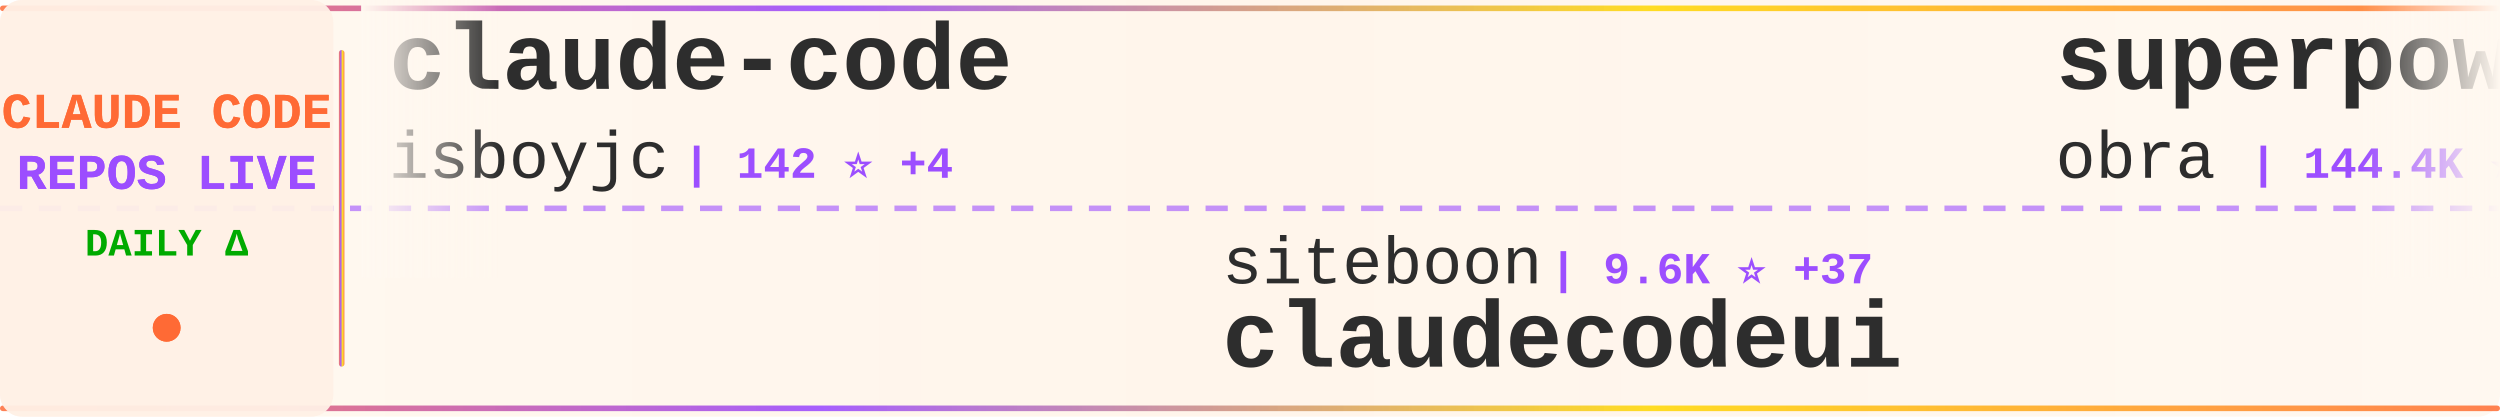
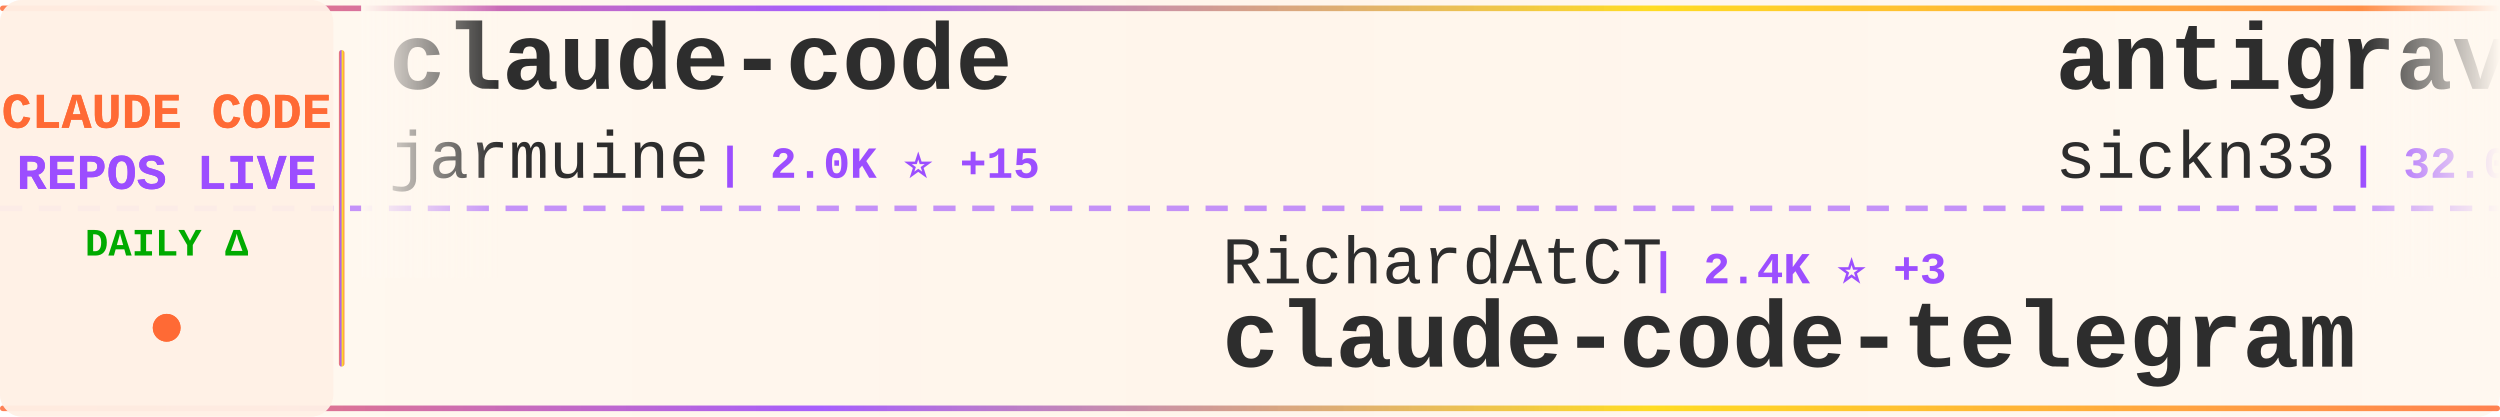
<svg xmlns="http://www.w3.org/2000/svg" width="900" height="150">
  <defs>
    <linearGradient id="tickerBg" x1="0%" y1="0%" x2="100%" y2="0%">
      <stop offset="0%" style="stop-color:#fff8f0;stop-opacity:0.98" />
      <stop offset="50%" style="stop-color:#fff5eb;stop-opacity:1" />
      <stop offset="100%" style="stop-color:#fff8f0;stop-opacity:0.98" />
    </linearGradient>
    <linearGradient id="borderGrad" x1="0%" y1="0%" x2="100%" y2="0%">
      <stop offset="0%" style="stop-color:#FF6B35;stop-opacity:0.85">
        <animate attributeName="stop-opacity" values="0.85;1;0.85" dur="2s" repeatCount="indefinite" />
      </stop>
      <stop offset="33%" style="stop-color:#9C4EFF;stop-opacity:0.9">
        <animate attributeName="stop-opacity" values="0.9;1;0.9" dur="2.2s" repeatCount="indefinite" />
      </stop>
      <stop offset="66%" style="stop-color:#FFD700;stop-opacity:0.85">
        <animate attributeName="stop-opacity" values="0.85;1;0.85" dur="1.8s" repeatCount="indefinite" />
      </stop>
      <stop offset="100%" style="stop-color:#FF6B35;stop-opacity:0.85">
        <animate attributeName="stop-opacity" values="0.85;1;0.85" dur="2s" repeatCount="indefinite" />
      </stop>
    </linearGradient>
    <filter id="textGlow">
      <feGaussianBlur stdDeviation="0.15" result="coloredBlur" />
      <feMerge>
        <feMergeNode in="coloredBlur" />
        <feMergeNode in="SourceGraphic" />
      </feMerge>
    </filter>
    <filter id="metricGlow">
      <feGaussianBlur stdDeviation="0.2" result="coloredBlur" />
      <feMerge>
        <feMergeNode in="coloredBlur" />
        <feMergeNode in="SourceGraphic" />
      </feMerge>
    </filter>
    <linearGradient id="leftFade" x1="0%" y1="0%" x2="100%" y2="0%">
      <stop offset="0%" style="stop-color:#fff8f0;stop-opacity:1" />
      <stop offset="100%" style="stop-color:#fff8f0;stop-opacity:0" />
    </linearGradient>
    <linearGradient id="rightFade" x1="0%" y1="0%" x2="100%" y2="0%">
      <stop offset="0%" style="stop-color:#fff8f0;stop-opacity:0" />
      <stop offset="100%" style="stop-color:#fff8f0;stop-opacity:1" />
    </linearGradient>
  </defs>
  <rect width="900" height="150" fill="url(#tickerBg)" rx="8" />
  <rect x="0" y="2" width="900" height="2" fill="url(#borderGrad)" rx="1" />
  <rect x="0" y="146" width="900" height="2" fill="url(#borderGrad)" rx="1" />
  <line x1="0" y1="75" x2="900" y2="75" stroke="#9C4EFF" stroke-width="2" stroke-dasharray="8 6" opacity="0.6" />
  <rect x="0" y="0" width="120" height="150" fill="#fff0e6" opacity="0.95" rx="8" />
  <text x="60" y="46" font-family="'Courier New', monospace" font-size="18" font-weight="bold" fill="#FF6B35" text-anchor="middle" filter="url(#textGlow)">
    CLAUDE CODE
  </text>
  <text x="60" y="68" font-family="'Courier New', monospace" font-size="18" font-weight="bold" fill="#9C4EFF" text-anchor="middle" filter="url(#textGlow)">
    REPOS LIVE
  </text>
  <text x="60" y="92" font-family="'Courier New', monospace" font-size="14" font-weight="bold" fill="#00aa00" text-anchor="middle">
    DAILY Δ
  </text>
  <circle cx="60" cy="118" r="5" fill="#FF6B35" filter="url(#metricGlow)">
    <animate attributeName="r" values="4;6;4" dur="1.5s" repeatCount="indefinite" />
    <animate attributeName="opacity" values="0.6;1;0.6" dur="1.5s" repeatCount="indefinite" />
  </circle>
  <rect x="122" y="18" width="2" height="114" fill="url(#borderGrad)" rx="1" />
  <clipPath id="tickerClip">
    <rect x="130" y="0" width="770" height="150" />
  </clipPath>
  <g clip-path="url(#tickerClip)">
    <g id="tickerItems">
      <animateTransform attributeName="transform" attributeType="XML" type="translate" from="0 0" to="-3000 0" dur="54s" repeatCount="indefinite" />
      <g transform="translate(0, 0)">
        <text x="140" y="32" font-family="'Courier New', monospace" font-size="34" font-weight="bold" fill="#2d2d2d">claude-code</text>
-         <text x="140" y="64" font-family="'Courier New', monospace" font-size="24" font-weight="normal" fill="#2d2d2d" opacity="1.0">isboyjc</text>
-         <text x="246" y="64" font-family="'Courier New', monospace" font-size="16" font-weight="bold" fill="#9C4EFF"> | 142 ⭐ +4</text>
+         <text x="140" y="64" font-family="'Courier New', monospace" font-size="24" font-weight="normal" fill="#2d2d2d" opacity="1.0">jarmuine</text>
+         <text x="258" y="64" font-family="'Courier New', monospace" font-size="16" font-weight="bold" fill="#9C4EFF"> | 2.0K ⭐ +15</text>
      </g>
      <g transform="translate(300, 0)">
-         <text x="140" y="102" font-family="'Courier New', monospace" font-size="24" font-weight="normal" fill="#2d2d2d" opacity="1.0">siteboon</text>
-         <text x="258" y="102" font-family="'Courier New', monospace" font-size="16" font-weight="bold" fill="#9C4EFF"> | 9.6K ⭐ +37</text>
-         <text x="140" y="132" font-family="'Courier New', monospace" font-size="34" font-weight="bold" fill="#2d2d2d">claudecodeui</text>
+         <text x="140" y="102" font-family="'Courier New', monospace" font-size="24" font-weight="normal" fill="#2d2d2d" opacity="1.0">RichardAtCT</text>
+         <text x="294" y="102" font-family="'Courier New', monospace" font-size="16" font-weight="bold" fill="#9C4EFF"> | 2.4K ⭐ +3</text>
+         <text x="140" y="132" font-family="'Courier New', monospace" font-size="34" font-weight="bold" fill="#2d2d2d">claude-code-telegram</text>
      </g>
      <g transform="translate(600, 0)">
-         <text x="140" y="32" font-family="'Courier New', monospace" font-size="34" font-weight="bold" fill="#2d2d2d">superpowers</text>
-         <text x="140" y="64" font-family="'Courier New', monospace" font-size="24" font-weight="normal" fill="#2d2d2d" opacity="1.0">obra</text>
-         <text x="210" y="64" font-family="'Courier New', monospace" font-size="16" font-weight="bold" fill="#9C4EFF"> | 144.4K ⭐ +2.2K</text>
+         <text x="140" y="32" font-family="'Courier New', monospace" font-size="34" font-weight="bold" fill="#2d2d2d">antigravity-awesome-skil...</text>
+         <text x="140" y="64" font-family="'Courier New', monospace" font-size="24" font-weight="normal" fill="#2d2d2d" opacity="1.0">sickn33</text>
+         <text x="246" y="64" font-family="'Courier New', monospace" font-size="16" font-weight="bold" fill="#9C4EFF"> | 32.0K ⭐ +226</text>
      </g>
      <g transform="translate(900, 0)">
-         <text x="140" y="102" font-family="'Courier New', monospace" font-size="24" font-weight="normal" fill="#2d2d2d" opacity="1.0">alirezarezvani</text>
-         <text x="330" y="102" font-family="'Courier New', monospace" font-size="16" font-weight="bold" fill="#9C4EFF"> | 10.3K ⭐ +141</text>
-         <text x="140" y="132" font-family="'Courier New', monospace" font-size="34" font-weight="bold" fill="#2d2d2d">claude-skills</text>
+         <text x="140" y="102" font-family="'Courier New', monospace" font-size="24" font-weight="normal" fill="#2d2d2d" opacity="1.0">luyao618</text>
+         <text x="258" y="102" font-family="'Courier New', monospace" font-size="16" font-weight="bold" fill="#9C4EFF"> | 1.1K ⭐ +13</text>
+         <text x="140" y="132" font-family="'Courier New', monospace" font-size="34" font-weight="bold" fill="#2d2d2d">Claude-Code-Source-Study</text>
      </g>
      <g transform="translate(1200, 0)">
-         <text x="140" y="32" font-family="'Courier New', monospace" font-size="34" font-weight="bold" fill="#2d2d2d">claude_code_src</text>
-         <text x="140" y="64" font-family="'Courier New', monospace" font-size="24" font-weight="normal" fill="#2d2d2d" opacity="1.0">ponponon</text>
-         <text x="258" y="64" font-family="'Courier New', monospace" font-size="16" font-weight="bold" fill="#9C4EFF"> | 2.1K ⭐ +9</text>
+         <text x="140" y="32" font-family="'Courier New', monospace" font-size="34" font-weight="bold" fill="#2d2d2d">claude-code-proxy</text>
+         <text x="140" y="64" font-family="'Courier New', monospace" font-size="24" font-weight="normal" fill="#2d2d2d" opacity="1.0">fuergaosi233</text>
+         <text x="306" y="64" font-family="'Courier New', monospace" font-size="16" font-weight="bold" fill="#9C4EFF"> | 2.4K ⭐ +8</text>
      </g>
      <g transform="translate(1500, 0)">
-         <text x="140" y="102" font-family="'Courier New', monospace" font-size="24" font-weight="normal" fill="#2d2d2d" opacity="1.0">slopus</text>
-         <text x="234" y="102" font-family="'Courier New', monospace" font-size="16" font-weight="bold" fill="#9C4EFF"> | 17.6K ⭐ +79</text>
-         <text x="140" y="132" font-family="'Courier New', monospace" font-size="34" font-weight="bold" fill="#2d2d2d">happy</text>
+         <text x="140" y="102" font-family="'Courier New', monospace" font-size="24" font-weight="normal" fill="#2d2d2d" opacity="1.0">anthropics</text>
+         <text x="282" y="102" font-family="'Courier New', monospace" font-size="16" font-weight="bold" fill="#9C4EFF"> | 112.1K ⭐ +580</text>
+         <text x="140" y="132" font-family="'Courier New', monospace" font-size="34" font-weight="bold" fill="#2d2d2d">claude-code</text>
      </g>
      <g transform="translate(1800, 0)">
-         <text x="140" y="32" font-family="'Courier New', monospace" font-size="34" font-weight="bold" fill="#2d2d2d">my-claude-code-setup</text>
-         <text x="140" y="64" font-family="'Courier New', monospace" font-size="24" font-weight="normal" fill="#2d2d2d" opacity="1.0">centminmod</text>
-         <text x="282" y="64" font-family="'Courier New', monospace" font-size="16" font-weight="bold" fill="#9C4EFF"> | 2.2K ⭐ +8</text>
+         <text x="140" y="32" font-family="'Courier New', monospace" font-size="34" font-weight="bold" fill="#2d2d2d">claude-code-sourcemap</text>
+         <text x="140" y="64" font-family="'Courier New', monospace" font-size="24" font-weight="normal" fill="#2d2d2d" opacity="1.0">ChinaSiro</text>
+         <text x="270" y="64" font-family="'Courier New', monospace" font-size="16" font-weight="bold" fill="#9C4EFF"> | 8.7K ⭐ +51</text>
      </g>
      <g transform="translate(2100, 0)">
-         <text x="140" y="102" font-family="'Courier New', monospace" font-size="24" font-weight="normal" fill="#2d2d2d" opacity="1.0">lorryjovens-hub</text>
-         <text x="342" y="102" font-family="'Courier New', monospace" font-size="16" font-weight="bold" fill="#9C4EFF"> | 1.3K ⭐ +27</text>
-         <text x="140" y="132" font-family="'Courier New', monospace" font-size="34" font-weight="bold" fill="#2d2d2d">claude-code-rust</text>
+         <text x="140" y="102" font-family="'Courier New', monospace" font-size="24" font-weight="normal" fill="#2d2d2d" opacity="1.0">Cranot</text>
+         <text x="234" y="102" font-family="'Courier New', monospace" font-size="16" font-weight="bold" fill="#9C4EFF"> | 2.6K ⭐ +3</text>
+         <text x="140" y="132" font-family="'Courier New', monospace" font-size="34" font-weight="bold" fill="#2d2d2d">claude-code-guide</text>
      </g>
      <g transform="translate(2400, 0)">
-         <text x="140" y="32" font-family="'Courier New', monospace" font-size="34" font-weight="bold" fill="#2d2d2d">oh-my-claudecode</text>
-         <text x="140" y="64" font-family="'Courier New', monospace" font-size="24" font-weight="normal" fill="#2d2d2d" opacity="1.0">Yeachan-Heo</text>
-         <text x="294" y="64" font-family="'Courier New', monospace" font-size="16" font-weight="bold" fill="#9C4EFF"> | 27.1K ⭐ +625</text>
+         <text x="140" y="32" font-family="'Courier New', monospace" font-size="34" font-weight="bold" fill="#2d2d2d">claude-code-source-code</text>
+         <text x="140" y="64" font-family="'Courier New', monospace" font-size="24" font-weight="normal" fill="#2d2d2d" opacity="1.0">777genius</text>
+         <text x="270" y="64" font-family="'Courier New', monospace" font-size="16" font-weight="bold" fill="#9C4EFF"> | 892 ⭐ +1</text>
      </g>
      <g transform="translate(2700, 0)">
-         <text x="140" y="102" font-family="'Courier New', monospace" font-size="24" font-weight="normal" fill="#2d2d2d" opacity="1.0">Yuyz0112</text>
-         <text x="258" y="102" font-family="'Courier New', monospace" font-size="16" font-weight="bold" fill="#9C4EFF"> | 2.3K ⭐ +6</text>
-         <text x="140" y="132" font-family="'Courier New', monospace" font-size="34" font-weight="bold" fill="#2d2d2d">claude-code-reverse</text>
+         <text x="140" y="102" font-family="'Courier New', monospace" font-size="24" font-weight="normal" fill="#2d2d2d" opacity="1.0">1rgs</text>
+         <text x="210" y="102" font-family="'Courier New', monospace" font-size="16" font-weight="bold" fill="#9C4EFF"> | 3.4K ⭐ +15</text>
+         <text x="140" y="132" font-family="'Courier New', monospace" font-size="34" font-weight="bold" fill="#2d2d2d">claude-code-proxy</text>
      </g>
      <g transform="translate(3000, 0)">
        <text x="140" y="32" font-family="'Courier New', monospace" font-size="34" font-weight="bold" fill="#2d2d2d">claude-code</text>
-         <text x="140" y="64" font-family="'Courier New', monospace" font-size="24" font-weight="normal" fill="#2d2d2d" opacity="1.0">isboyjc</text>
-         <text x="246" y="64" font-family="'Courier New', monospace" font-size="16" font-weight="bold" fill="#9C4EFF"> | 142 ⭐ +4</text>
+         <text x="140" y="64" font-family="'Courier New', monospace" font-size="24" font-weight="normal" fill="#2d2d2d" opacity="1.0">jarmuine</text>
+         <text x="258" y="64" font-family="'Courier New', monospace" font-size="16" font-weight="bold" fill="#9C4EFF"> | 2.0K ⭐ +15</text>
      </g>
      <g transform="translate(3300, 0)">
-         <text x="140" y="102" font-family="'Courier New', monospace" font-size="24" font-weight="normal" fill="#2d2d2d" opacity="1.0">siteboon</text>
-         <text x="258" y="102" font-family="'Courier New', monospace" font-size="16" font-weight="bold" fill="#9C4EFF"> | 9.6K ⭐ +37</text>
-         <text x="140" y="132" font-family="'Courier New', monospace" font-size="34" font-weight="bold" fill="#2d2d2d">claudecodeui</text>
+         <text x="140" y="102" font-family="'Courier New', monospace" font-size="24" font-weight="normal" fill="#2d2d2d" opacity="1.0">RichardAtCT</text>
+         <text x="294" y="102" font-family="'Courier New', monospace" font-size="16" font-weight="bold" fill="#9C4EFF"> | 2.4K ⭐ +3</text>
+         <text x="140" y="132" font-family="'Courier New', monospace" font-size="34" font-weight="bold" fill="#2d2d2d">claude-code-telegram</text>
      </g>
      <g transform="translate(3600, 0)">
-         <text x="140" y="32" font-family="'Courier New', monospace" font-size="34" font-weight="bold" fill="#2d2d2d">superpowers</text>
-         <text x="140" y="64" font-family="'Courier New', monospace" font-size="24" font-weight="normal" fill="#2d2d2d" opacity="1.0">obra</text>
-         <text x="210" y="64" font-family="'Courier New', monospace" font-size="16" font-weight="bold" fill="#9C4EFF"> | 144.4K ⭐ +2.2K</text>
+         <text x="140" y="32" font-family="'Courier New', monospace" font-size="34" font-weight="bold" fill="#2d2d2d">antigravity-awesome-skil...</text>
+         <text x="140" y="64" font-family="'Courier New', monospace" font-size="24" font-weight="normal" fill="#2d2d2d" opacity="1.0">sickn33</text>
+         <text x="246" y="64" font-family="'Courier New', monospace" font-size="16" font-weight="bold" fill="#9C4EFF"> | 32.0K ⭐ +226</text>
      </g>
      <g transform="translate(3900, 0)">
-         <text x="140" y="102" font-family="'Courier New', monospace" font-size="24" font-weight="normal" fill="#2d2d2d" opacity="1.0">alirezarezvani</text>
-         <text x="330" y="102" font-family="'Courier New', monospace" font-size="16" font-weight="bold" fill="#9C4EFF"> | 10.3K ⭐ +141</text>
-         <text x="140" y="132" font-family="'Courier New', monospace" font-size="34" font-weight="bold" fill="#2d2d2d">claude-skills</text>
+         <text x="140" y="102" font-family="'Courier New', monospace" font-size="24" font-weight="normal" fill="#2d2d2d" opacity="1.0">luyao618</text>
+         <text x="258" y="102" font-family="'Courier New', monospace" font-size="16" font-weight="bold" fill="#9C4EFF"> | 1.1K ⭐ +13</text>
+         <text x="140" y="132" font-family="'Courier New', monospace" font-size="34" font-weight="bold" fill="#2d2d2d">Claude-Code-Source-Study</text>
      </g>
    </g>
  </g>
  <rect x="130" y="0" width="50" height="100" fill="url(#leftFade)" />
  <rect x="850" y="0" width="50" height="100" fill="url(#rightFade)" />
</svg>
